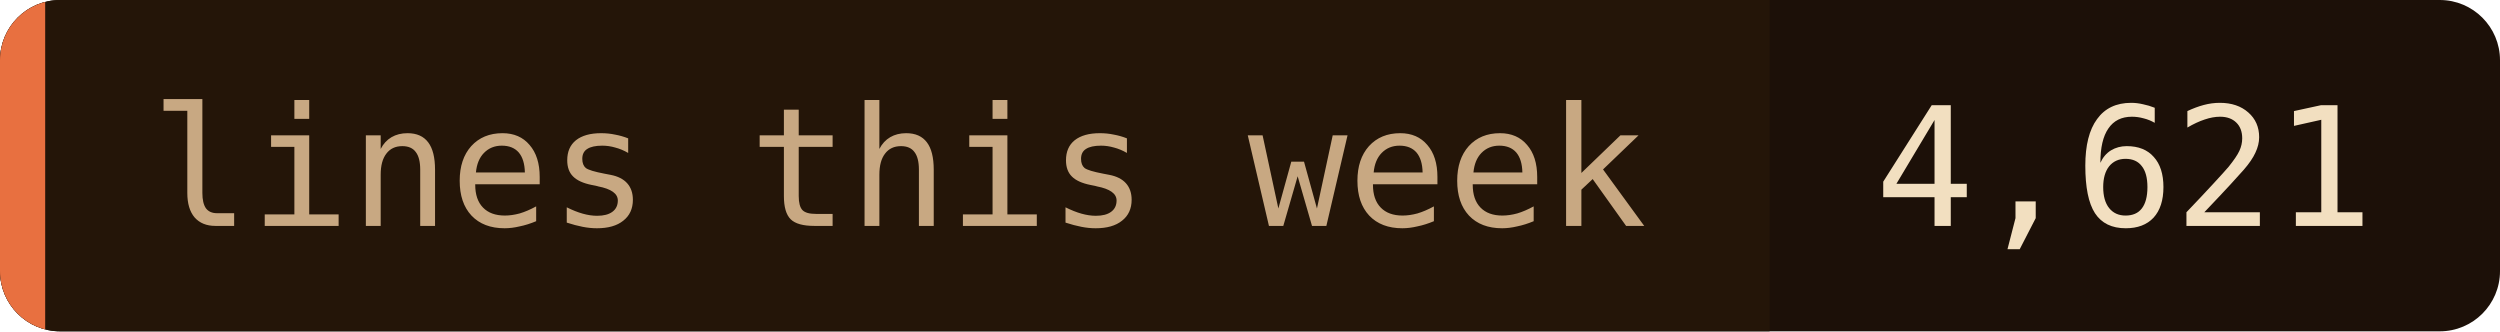
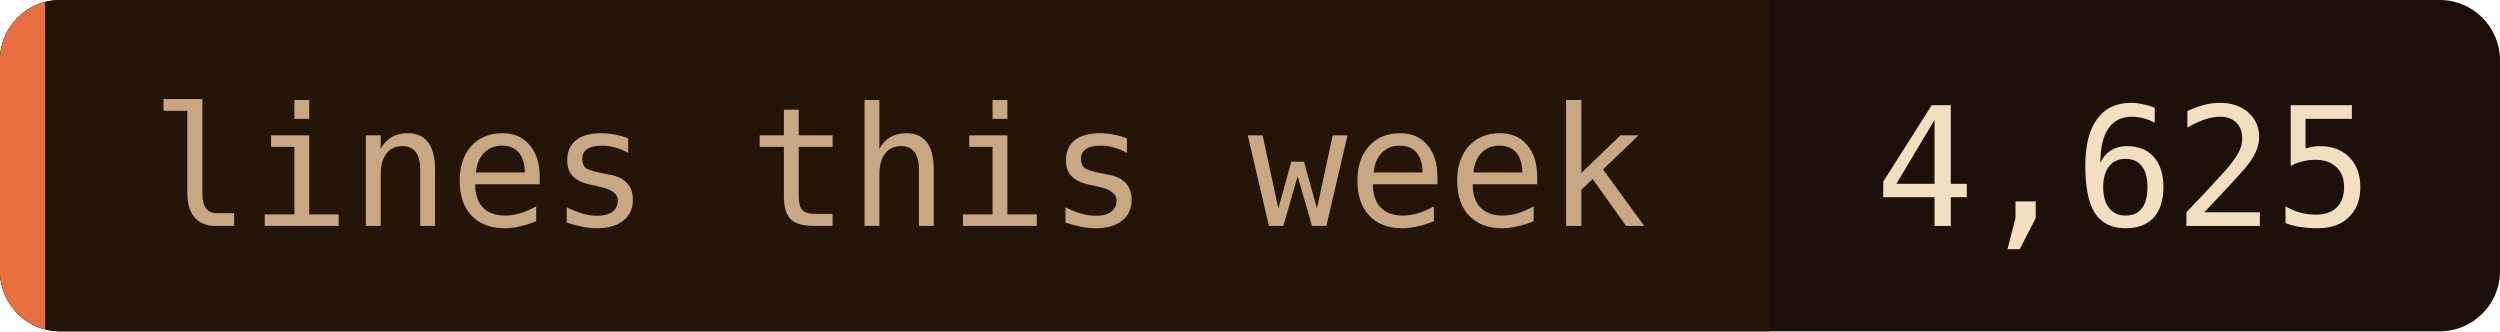
- <svg xmlns="http://www.w3.org/2000/svg" width="166" height="22" role="img" aria-label="lines this week: 4,621">
+ <svg xmlns="http://www.w3.org/2000/svg" width="166" height="22" role="img" aria-label="lines this week: 4,625">
  <clipPath id="c">
    <rect width="166" height="22" rx="4" />
  </clipPath>
  <g clip-path="url(#c)">
    <rect width="166" height="22" fill="#1c1008" />
    <rect width="117.5" height="22" fill="#241508" />
    <rect width="3" height="22" fill="#e87040" />
  </g>
  <g font-family="'JetBrains Mono', 'Fira Code', ui-monospace, SFMono-Regular, Menlo, monospace" font-size="11">
    <text x="10" y="15" fill="#c8a882">lines this week</text>
-     <text x="124.5" y="15" fill="#f2dfc0">4,621</text>
+     <text x="124.5" y="15" fill="#f2dfc0">4,625</text>
  </g>
</svg>
